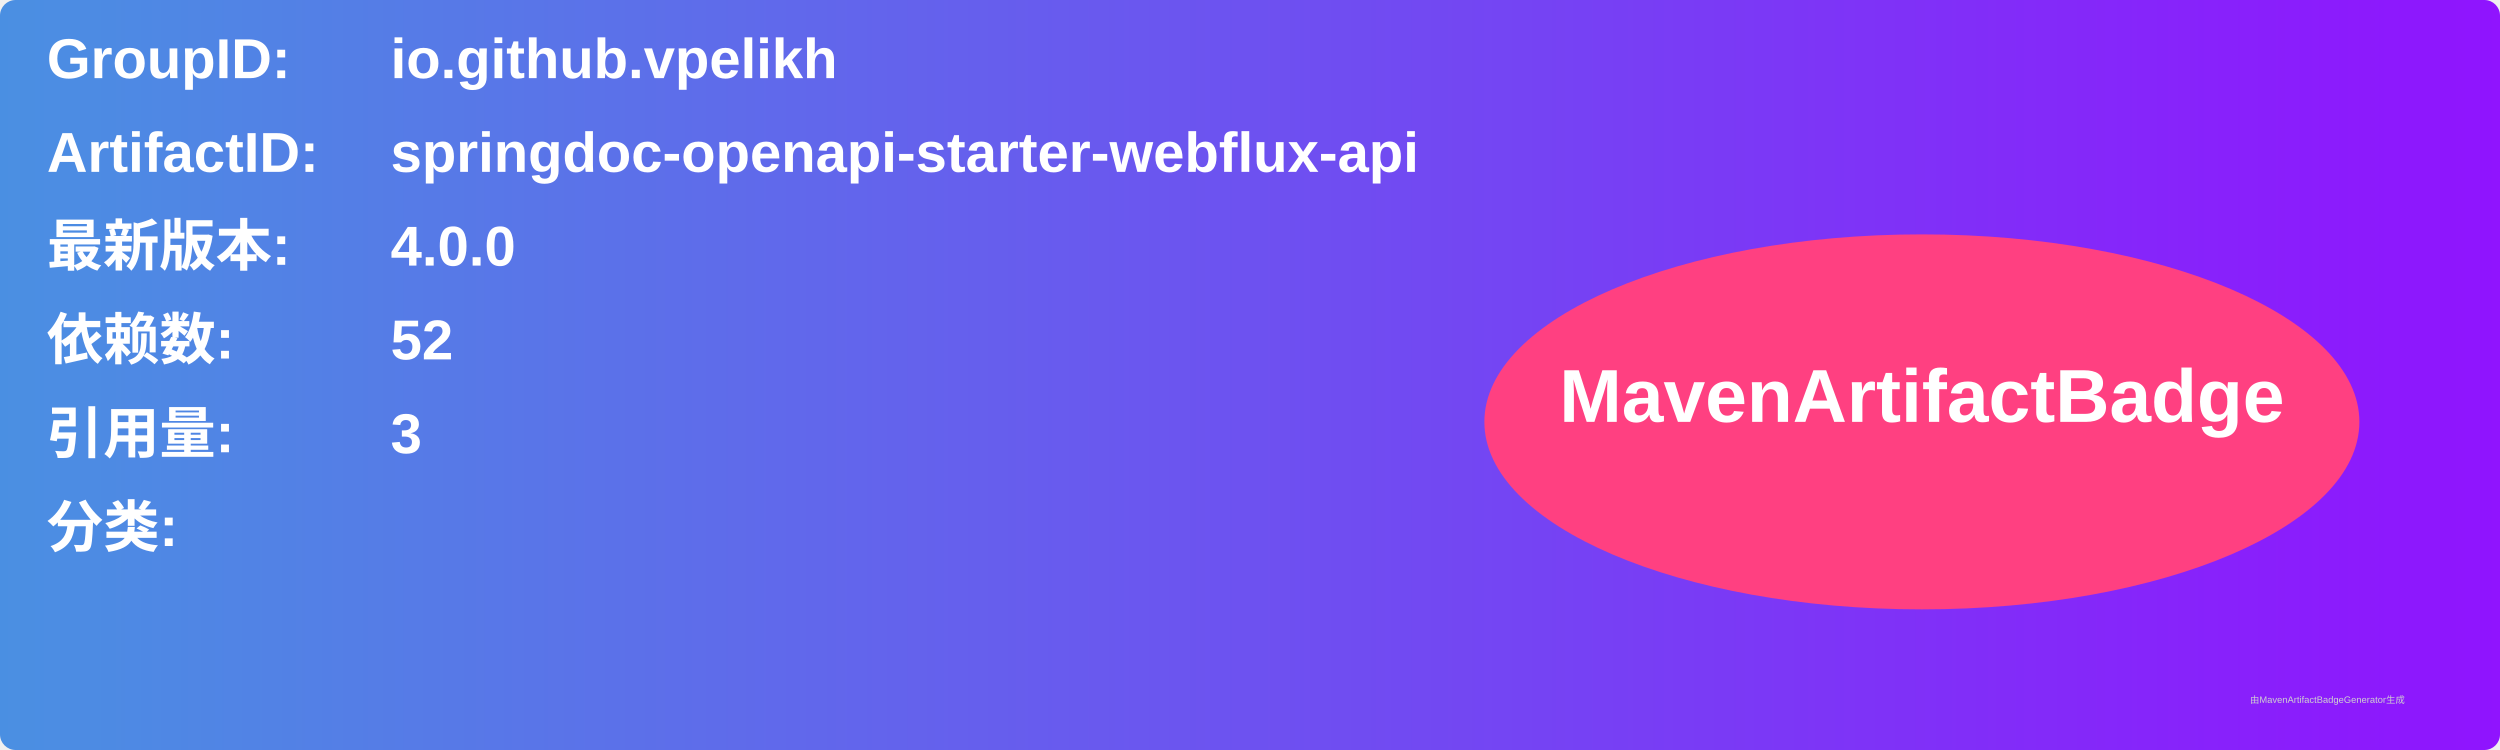
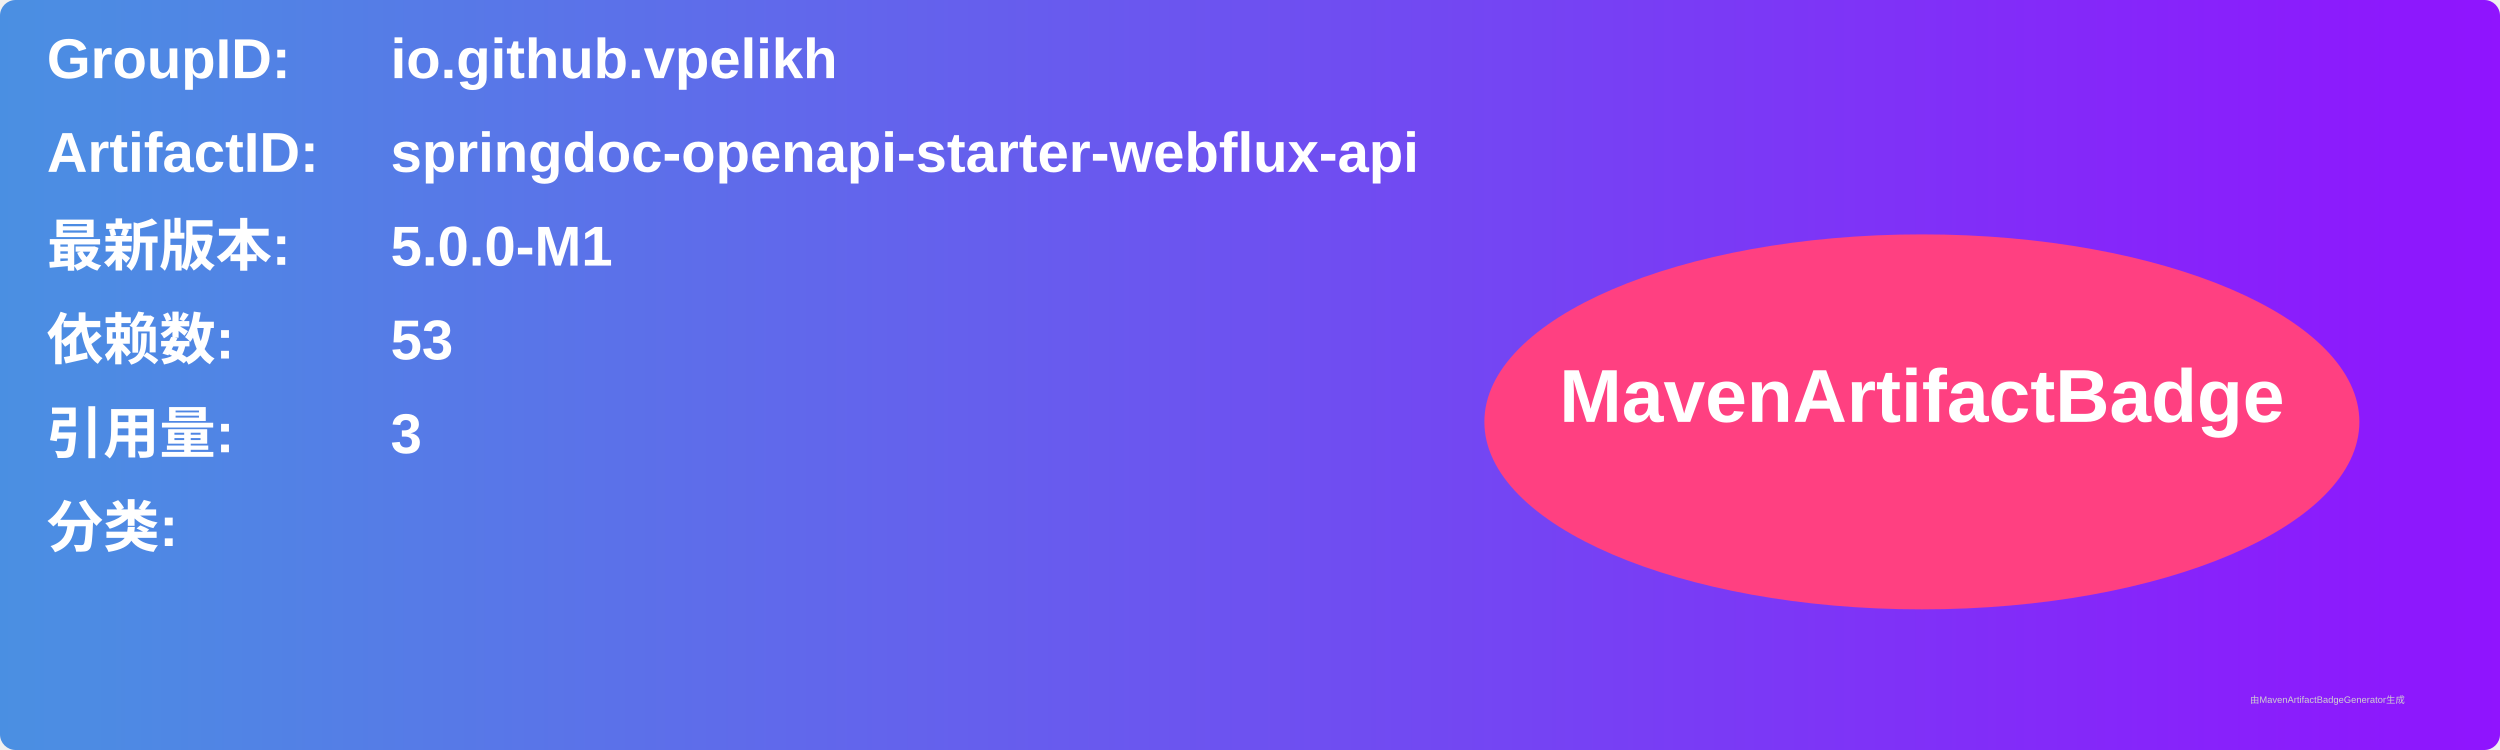
<svg xmlns="http://www.w3.org/2000/svg" width="800" height="240" viewBox="0 0 800 240">
  <linearGradient id="grad" x1="0%" y1="0%" x2="100%" y2="0%">
    <stop offset="0%" stop-color="#4a90e2" />
    <stop offset="100%" stop-color="#9013fe" />
  </linearGradient>
  <rect width="100%" height="100%" rx="5" ry="5" fill="url(#grad)" />
  <g transform="translate(15, 15)">
    <text x="0" y="10" font-family="Arial" font-size="18" fill="white" font-weight="bold" width="260">GroupID:</text>
    <text x="110" y="10" font-family="Arial" font-size="18" fill="white" font-weight="bold" width="460">io.github.vpelikh</text>
    <text x="0" y="40" font-family="Arial" font-size="18" fill="white" font-weight="bold" width="260">ArtifactID:</text>
    <text x="110" y="40" font-family="Arial" font-size="18" fill="white" font-weight="bold" width="460">springdoc-openapi-starter-webflux-api</text>
    <text x="0" y="70" font-family="Arial" font-size="18" fill="white" font-weight="bold">最新版本:</text>
    <text x="110" y="70" font-family="Arial" font-size="18" fill="white" font-weight="bold">
-       <tspan font-weight="bold">4.0.0</tspan>
+       <tspan font-weight="bold">5.0.0-M1</tspan>
    </text>
    <text x="0" y="100" font-family="Arial" font-size="18" fill="white" font-weight="bold">依赖数: </text>
    <text x="110" y="100" font-family="Arial" font-size="18" fill="white">
-       <tspan font-weight="bold">52</tspan>
+       <tspan font-weight="bold">53</tspan>
    </text>
    <text x="0" y="130" font-family="Arial" font-size="18" fill="white" font-weight="bold">引用量: </text>
    <text x="110" y="130" font-family="Arial" font-size="18" fill="white">
      <tspan font-weight="bold">3</tspan>
    </text>
    <text x="0" y="160" font-family="Arial" font-size="18" fill="white" font-weight="bold">分类:</text>
    <text x="10" y="190" font-family="Arial" font-size="10" fill="white">
      <tspan font-weight="bold" />
    </text>
    <ellipse cx="600" cy="120" rx="140" ry="60" fill="#ff4081" />
    <text x="600" y="120" text-anchor="middle" font-family="Arial" font-size="24" fill="white" font-weight="bold">MavenArtifactBadge</text>
  </g>
  <text x="720" y="225" font-family="Arial" font-size="3" fill="#d0d0d0">由MavenArtifactBadgeGenerator生成</text>
</svg>
